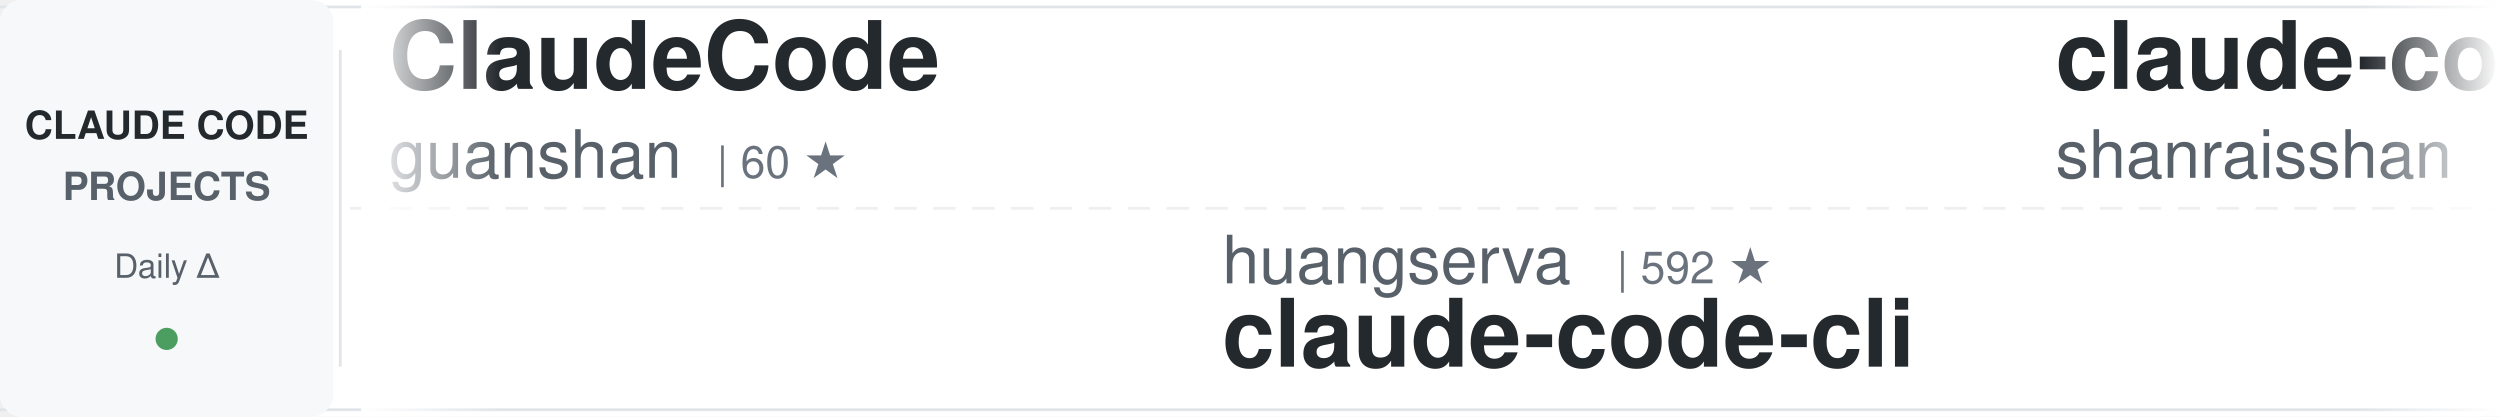
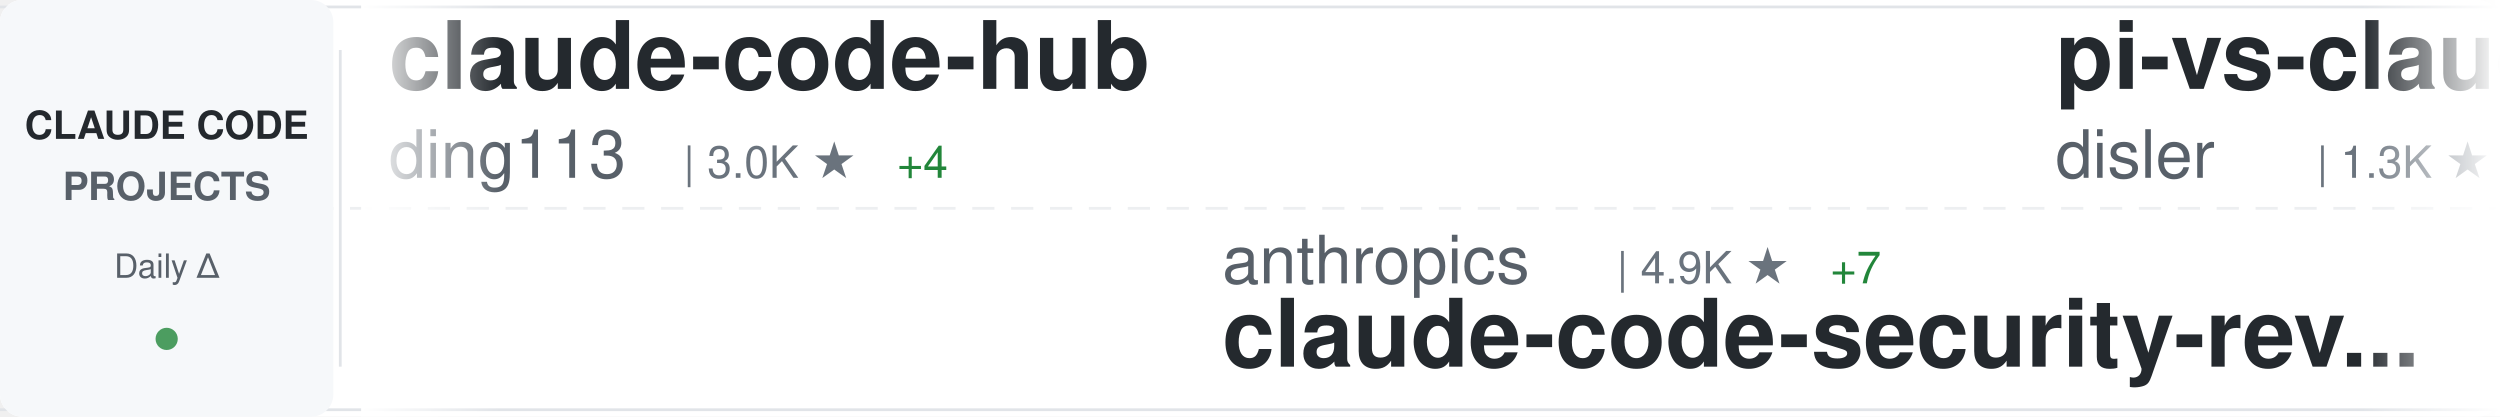
<svg xmlns="http://www.w3.org/2000/svg" width="900" height="150">
  <defs>
    <linearGradient id="awesomeLeftFade" x1="0%" y1="0%" x2="100%" y2="0%">
      <stop offset="0%" style="stop-color:#ffffff;stop-opacity:1" />
      <stop offset="100%" style="stop-color:#ffffff;stop-opacity:0" />
    </linearGradient>
    <linearGradient id="awesomeRightFade" x1="0%" y1="0%" x2="100%" y2="0%">
      <stop offset="0%" style="stop-color:#ffffff;stop-opacity:0" />
      <stop offset="100%" style="stop-color:#ffffff;stop-opacity:1" />
    </linearGradient>
  </defs>
  <rect width="900" height="150" fill="#ffffff" rx="8" />
  <rect x="0" y="2" width="900" height="1" fill="#e1e4e8" />
  <rect x="0" y="147" width="900" height="1" fill="#e1e4e8" />
  <line x1="0" y1="75" x2="900" y2="75" stroke="#e1e4e8" stroke-width="1" stroke-dasharray="8 6" opacity="0.6" />
  <rect x="0" y="0" width="120" height="150" fill="#f6f8fa" rx="8" />
  <text x="60" y="50" font-family="-apple-system, BlinkMacSystemFont, 'Segoe UI', Helvetica, Arial, sans-serif" font-size="14" font-weight="600" fill="#24292e" text-anchor="middle">CLAUDE CODE</text>
  <text x="60" y="72" font-family="-apple-system, BlinkMacSystemFont, 'Segoe UI', Helvetica, Arial, sans-serif" font-size="14" font-weight="600" fill="#586069" text-anchor="middle">PROJECTS</text>
  <text x="60" y="100" font-family="-apple-system, BlinkMacSystemFont, 'Segoe UI', Helvetica, Arial, sans-serif" font-size="12" font-weight="500" fill="#586069" text-anchor="middle">Daily Δ</text>
  <circle cx="60" cy="122" r="4" fill="#22863a" opacity="0.8" />
  <rect x="122" y="18" width="1" height="114" fill="#e1e4e8" />
  <clipPath id="awesomeTickerClip">
    <rect x="130" y="0" width="770" height="150" />
  </clipPath>
  <g clip-path="url(#awesomeTickerClip)">
    <g id="awesomeTickerItems">
      <animateTransform attributeName="transform" attributeType="XML" type="translate" from="0 0" to="-3000 0" dur="54s" repeatCount="indefinite" />
      <g transform="translate(0, 0)">
-         <text x="140" y="32" font-family="-apple-system, BlinkMacSystemFont, 'Segoe UI', Helvetica, Arial, sans-serif" font-size="34" font-weight="600" fill="#24292e">ClaudeCode</text>
-         <text x="140" y="64" font-family="-apple-system, BlinkMacSystemFont, 'Segoe UI', Helvetica, Arial, sans-serif" font-size="24" font-weight="400" fill="#586069">guanshan</text>
-         <text x="258" y="64" font-family="-apple-system, BlinkMacSystemFont, 'Segoe UI', Helvetica, Arial, sans-serif" font-size="16" font-weight="500" fill="#6a737d">| 60 ★</text>
+         <text x="140" y="32" font-family="-apple-system, BlinkMacSystemFont, 'Segoe UI', Helvetica, Arial, sans-serif" font-size="34" font-weight="600" fill="#24292e">claude-code-hub</text>
+         <text x="140" y="64" font-family="-apple-system, BlinkMacSystemFont, 'Segoe UI', Helvetica, Arial, sans-serif" font-size="24" font-weight="400" fill="#586069">ding113</text>
+         <text x="246" y="64" font-family="-apple-system, BlinkMacSystemFont, 'Segoe UI', Helvetica, Arial, sans-serif" font-size="16" font-weight="500" fill="#6a737d">| 3.0K ★</text>
+         <text x="323" y="64" font-family="-apple-system, BlinkMacSystemFont, 'Segoe UI', Helvetica, Arial, sans-serif" font-size="16" font-weight="500" fill="#22863a"> +4</text>
      </g>
      <g transform="translate(300, 0)">
-         <text x="140" y="102" font-family="-apple-system, BlinkMacSystemFont, 'Segoe UI', Helvetica, Arial, sans-serif" font-size="24" font-weight="400" fill="#586069">huangserva</text>
-         <text x="282" y="102" font-family="-apple-system, BlinkMacSystemFont, 'Segoe UI', Helvetica, Arial, sans-serif" font-size="16" font-weight="500" fill="#6a737d">| 592 ★</text>
-         <text x="140" y="132" font-family="-apple-system, BlinkMacSystemFont, 'Segoe UI', Helvetica, Arial, sans-serif" font-size="34" font-weight="600" fill="#24292e">claude-code-cli</text>
+         <text x="140" y="102" font-family="-apple-system, BlinkMacSystemFont, 'Segoe UI', Helvetica, Arial, sans-serif" font-size="24" font-weight="400" fill="#586069">anthropics</text>
+         <text x="282" y="102" font-family="-apple-system, BlinkMacSystemFont, 'Segoe UI', Helvetica, Arial, sans-serif" font-size="16" font-weight="500" fill="#6a737d">| 4.9K ★</text>
+         <text x="359" y="102" font-family="-apple-system, BlinkMacSystemFont, 'Segoe UI', Helvetica, Arial, sans-serif" font-size="16" font-weight="500" fill="#22863a"> +7</text>
+         <text x="140" y="132" font-family="-apple-system, BlinkMacSystemFont, 'Segoe UI', Helvetica, Arial, sans-serif" font-size="34" font-weight="600" fill="#24292e">claude-code-security-rev...</text>
      </g>
      <g transform="translate(600, 0)">
-         <text x="140" y="32" font-family="-apple-system, BlinkMacSystemFont, 'Segoe UI', Helvetica, Arial, sans-serif" font-size="34" font-weight="600" fill="#24292e">claude-code-best-practic...</text>
-         <text x="140" y="64" font-family="-apple-system, BlinkMacSystemFont, 'Segoe UI', Helvetica, Arial, sans-serif" font-size="24" font-weight="400" fill="#586069">shanraisshan</text>
-         <text x="306" y="64" font-family="-apple-system, BlinkMacSystemFont, 'Segoe UI', Helvetica, Arial, sans-serif" font-size="16" font-weight="500" fill="#6a737d">| 55.7K ★</text>
-         <text x="392" y="64" font-family="-apple-system, BlinkMacSystemFont, 'Segoe UI', Helvetica, Arial, sans-serif" font-size="16" font-weight="500" fill="#22863a"> +133</text>
+         <text x="140" y="32" font-family="-apple-system, BlinkMacSystemFont, 'Segoe UI', Helvetica, Arial, sans-serif" font-size="34" font-weight="600" fill="#24292e">pi-vs-claude-code</text>
+         <text x="140" y="64" font-family="-apple-system, BlinkMacSystemFont, 'Segoe UI', Helvetica, Arial, sans-serif" font-size="24" font-weight="400" fill="#586069">disler</text>
+         <text x="234" y="64" font-family="-apple-system, BlinkMacSystemFont, 'Segoe UI', Helvetica, Arial, sans-serif" font-size="16" font-weight="500" fill="#6a737d">| 1.3K ★</text>
+         <text x="311" y="64" font-family="-apple-system, BlinkMacSystemFont, 'Segoe UI', Helvetica, Arial, sans-serif" font-size="16" font-weight="500" fill="#22863a"> +10</text>
      </g>
      <g transform="translate(900, 0)">
-         <text x="140" y="102" font-family="-apple-system, BlinkMacSystemFont, 'Segoe UI', Helvetica, Arial, sans-serif" font-size="24" font-weight="400" fill="#586069">sickn33</text>
-         <text x="246" y="102" font-family="-apple-system, BlinkMacSystemFont, 'Segoe UI', Helvetica, Arial, sans-serif" font-size="16" font-weight="500" fill="#6a737d">| 39.3K ★</text>
-         <text x="332" y="102" font-family="-apple-system, BlinkMacSystemFont, 'Segoe UI', Helvetica, Arial, sans-serif" font-size="16" font-weight="500" fill="#22863a"> +89</text>
-         <text x="140" y="132" font-family="-apple-system, BlinkMacSystemFont, 'Segoe UI', Helvetica, Arial, sans-serif" font-size="34" font-weight="600" fill="#24292e">antigravity-awesome-skil...</text>
+         <text x="140" y="102" font-family="-apple-system, BlinkMacSystemFont, 'Segoe UI', Helvetica, Arial, sans-serif" font-size="24" font-weight="400" fill="#586069">ykdojo</text>
+         <text x="234" y="102" font-family="-apple-system, BlinkMacSystemFont, 'Segoe UI', Helvetica, Arial, sans-serif" font-size="16" font-weight="500" fill="#6a737d">| 8.6K ★</text>
+         <text x="311" y="102" font-family="-apple-system, BlinkMacSystemFont, 'Segoe UI', Helvetica, Arial, sans-serif" font-size="16" font-weight="500" fill="#22863a"> +15</text>
+         <text x="140" y="132" font-family="-apple-system, BlinkMacSystemFont, 'Segoe UI', Helvetica, Arial, sans-serif" font-size="34" font-weight="600" fill="#24292e">claude-code-tips</text>
      </g>
      <g transform="translate(1200, 0)">
-         <text x="140" y="32" font-family="-apple-system, BlinkMacSystemFont, 'Segoe UI', Helvetica, Arial, sans-serif" font-size="34" font-weight="600" fill="#24292e">claude-code-reverse</text>
-         <text x="140" y="64" font-family="-apple-system, BlinkMacSystemFont, 'Segoe UI', Helvetica, Arial, sans-serif" font-size="24" font-weight="400" fill="#586069">Yuyz0112</text>
-         <text x="258" y="64" font-family="-apple-system, BlinkMacSystemFont, 'Segoe UI', Helvetica, Arial, sans-serif" font-size="16" font-weight="500" fill="#6a737d">| 2.4K ★</text>
+         <text x="140" y="32" font-family="-apple-system, BlinkMacSystemFont, 'Segoe UI', Helvetica, Arial, sans-serif" font-size="34" font-weight="600" fill="#24292e">claude-code-cli</text>
+         <text x="140" y="64" font-family="-apple-system, BlinkMacSystemFont, 'Segoe UI', Helvetica, Arial, sans-serif" font-size="24" font-weight="400" fill="#586069">huangserva</text>
+         <text x="282" y="64" font-family="-apple-system, BlinkMacSystemFont, 'Segoe UI', Helvetica, Arial, sans-serif" font-size="16" font-weight="500" fill="#6a737d">| 592 ★</text>
      </g>
      <g transform="translate(1500, 0)">
-         <text x="140" y="102" font-family="-apple-system, BlinkMacSystemFont, 'Segoe UI', Helvetica, Arial, sans-serif" font-size="24" font-weight="400" fill="#586069">1rgs</text>
-         <text x="210" y="102" font-family="-apple-system, BlinkMacSystemFont, 'Segoe UI', Helvetica, Arial, sans-serif" font-size="16" font-weight="500" fill="#6a737d">| 3.6K ★</text>
-         <text x="140" y="132" font-family="-apple-system, BlinkMacSystemFont, 'Segoe UI', Helvetica, Arial, sans-serif" font-size="34" font-weight="600" fill="#24292e">claude-code-proxy</text>
+         <text x="140" y="102" font-family="-apple-system, BlinkMacSystemFont, 'Segoe UI', Helvetica, Arial, sans-serif" font-size="24" font-weight="400" fill="#586069">kodu-ai</text>
+         <text x="246" y="102" font-family="-apple-system, BlinkMacSystemFont, 'Segoe UI', Helvetica, Arial, sans-serif" font-size="16" font-weight="500" fill="#6a737d">| 5.3K ★</text>
+         <text x="140" y="132" font-family="-apple-system, BlinkMacSystemFont, 'Segoe UI', Helvetica, Arial, sans-serif" font-size="34" font-weight="600" fill="#24292e">claude-coder</text>
      </g>
      <g transform="translate(1800, 0)">
-         <text x="140" y="32" font-family="-apple-system, BlinkMacSystemFont, 'Segoe UI', Helvetica, Arial, sans-serif" font-size="34" font-weight="600" fill="#24292e">claude-code-tudou</text>
-         <text x="140" y="64" font-family="-apple-system, BlinkMacSystemFont, 'Segoe UI', Helvetica, Arial, sans-serif" font-size="24" font-weight="400" fill="#586069">AICoderTudou</text>
-         <text x="306" y="64" font-family="-apple-system, BlinkMacSystemFont, 'Segoe UI', Helvetica, Arial, sans-serif" font-size="16" font-weight="500" fill="#6a737d">| 501 ★</text>
+         <text x="140" y="32" font-family="-apple-system, BlinkMacSystemFont, 'Segoe UI', Helvetica, Arial, sans-serif" font-size="34" font-weight="600" fill="#24292e">how-claude-code-works</text>
+         <text x="140" y="64" font-family="-apple-system, BlinkMacSystemFont, 'Segoe UI', Helvetica, Arial, sans-serif" font-size="24" font-weight="400" fill="#586069">Windy3f3f3f3f</text>
+         <text x="318" y="64" font-family="-apple-system, BlinkMacSystemFont, 'Segoe UI', Helvetica, Arial, sans-serif" font-size="16" font-weight="500" fill="#6a737d">| 2.5K ★</text>
+         <text x="395" y="64" font-family="-apple-system, BlinkMacSystemFont, 'Segoe UI', Helvetica, Arial, sans-serif" font-size="16" font-weight="500" fill="#22863a"> +11</text>
      </g>
      <g transform="translate(2100, 0)">
-         <text x="140" y="102" font-family="-apple-system, BlinkMacSystemFont, 'Segoe UI', Helvetica, Arial, sans-serif" font-size="24" font-weight="400" fill="#586069">musistudio</text>
-         <text x="282" y="102" font-family="-apple-system, BlinkMacSystemFont, 'Segoe UI', Helvetica, Arial, sans-serif" font-size="16" font-weight="500" fill="#6a737d">| 34.6K ★</text>
-         <text x="368" y="102" font-family="-apple-system, BlinkMacSystemFont, 'Segoe UI', Helvetica, Arial, sans-serif" font-size="16" font-weight="500" fill="#22863a"> +37</text>
-         <text x="140" y="132" font-family="-apple-system, BlinkMacSystemFont, 'Segoe UI', Helvetica, Arial, sans-serif" font-size="34" font-weight="600" fill="#24292e">claude-code-router</text>
+         <text x="140" y="102" font-family="-apple-system, BlinkMacSystemFont, 'Segoe UI', Helvetica, Arial, sans-serif" font-size="24" font-weight="400" fill="#586069">multica-ai</text>
+         <text x="282" y="102" font-family="-apple-system, BlinkMacSystemFont, 'Segoe UI', Helvetica, Arial, sans-serif" font-size="16" font-weight="500" fill="#6a737d">| 163.3K ★</text>
+         <text x="377" y="102" font-family="-apple-system, BlinkMacSystemFont, 'Segoe UI', Helvetica, Arial, sans-serif" font-size="16" font-weight="500" fill="#22863a"> +884</text>
+         <text x="140" y="132" font-family="-apple-system, BlinkMacSystemFont, 'Segoe UI', Helvetica, Arial, sans-serif" font-size="34" font-weight="600" fill="#24292e">andrej-karpathy-skills</text>
      </g>
      <g transform="translate(2400, 0)">
-         <text x="140" y="32" font-family="-apple-system, BlinkMacSystemFont, 'Segoe UI', Helvetica, Arial, sans-serif" font-size="34" font-weight="600" fill="#24292e">oh-my-claudecode</text>
-         <text x="140" y="64" font-family="-apple-system, BlinkMacSystemFont, 'Segoe UI', Helvetica, Arial, sans-serif" font-size="24" font-weight="400" fill="#586069">Yeachan-Heo</text>
-         <text x="294" y="64" font-family="-apple-system, BlinkMacSystemFont, 'Segoe UI', Helvetica, Arial, sans-serif" font-size="16" font-weight="500" fill="#6a737d">| 35.4K ★</text>
-         <text x="380" y="64" font-family="-apple-system, BlinkMacSystemFont, 'Segoe UI', Helvetica, Arial, sans-serif" font-size="16" font-weight="500" fill="#22863a"> +73</text>
+         <text x="140" y="32" font-family="-apple-system, BlinkMacSystemFont, 'Segoe UI', Helvetica, Arial, sans-serif" font-size="34" font-weight="600" fill="#24292e">claude-code-source</text>
+         <text x="140" y="64" font-family="-apple-system, BlinkMacSystemFont, 'Segoe UI', Helvetica, Arial, sans-serif" font-size="24" font-weight="400" fill="#586069">JrCx7scC</text>
+         <text x="258" y="64" font-family="-apple-system, BlinkMacSystemFont, 'Segoe UI', Helvetica, Arial, sans-serif" font-size="16" font-weight="500" fill="#6a737d">| 367 ★</text>
      </g>
      <g transform="translate(2700, 0)">
-         <text x="140" y="102" font-family="-apple-system, BlinkMacSystemFont, 'Segoe UI', Helvetica, Arial, sans-serif" font-size="24" font-weight="400" fill="#586069">ponponon</text>
-         <text x="258" y="102" font-family="-apple-system, BlinkMacSystemFont, 'Segoe UI', Helvetica, Arial, sans-serif" font-size="16" font-weight="500" fill="#6a737d">| 2.3K ★</text>
-         <text x="140" y="132" font-family="-apple-system, BlinkMacSystemFont, 'Segoe UI', Helvetica, Arial, sans-serif" font-size="34" font-weight="600" fill="#24292e">claude_code_src</text>
+         <text x="140" y="102" font-family="-apple-system, BlinkMacSystemFont, 'Segoe UI', Helvetica, Arial, sans-serif" font-size="24" font-weight="400" fill="#586069">liuup</text>
+         <text x="222" y="102" font-family="-apple-system, BlinkMacSystemFont, 'Segoe UI', Helvetica, Arial, sans-serif" font-size="16" font-weight="500" fill="#6a737d">| 2.9K ★</text>
+         <text x="299" y="102" font-family="-apple-system, BlinkMacSystemFont, 'Segoe UI', Helvetica, Arial, sans-serif" font-size="16" font-weight="500" fill="#22863a"> +19</text>
+         <text x="140" y="132" font-family="-apple-system, BlinkMacSystemFont, 'Segoe UI', Helvetica, Arial, sans-serif" font-size="34" font-weight="600" fill="#24292e">claude-code-analysis</text>
      </g>
      <g transform="translate(3000, 0)">
-         <text x="140" y="32" font-family="-apple-system, BlinkMacSystemFont, 'Segoe UI', Helvetica, Arial, sans-serif" font-size="34" font-weight="600" fill="#24292e">ClaudeCode</text>
-         <text x="140" y="64" font-family="-apple-system, BlinkMacSystemFont, 'Segoe UI', Helvetica, Arial, sans-serif" font-size="24" font-weight="400" fill="#586069">guanshan</text>
-         <text x="258" y="64" font-family="-apple-system, BlinkMacSystemFont, 'Segoe UI', Helvetica, Arial, sans-serif" font-size="16" font-weight="500" fill="#6a737d">| 60 ★</text>
+         <text x="140" y="32" font-family="-apple-system, BlinkMacSystemFont, 'Segoe UI', Helvetica, Arial, sans-serif" font-size="34" font-weight="600" fill="#24292e">claude-code-hub</text>
+         <text x="140" y="64" font-family="-apple-system, BlinkMacSystemFont, 'Segoe UI', Helvetica, Arial, sans-serif" font-size="24" font-weight="400" fill="#586069">ding113</text>
+         <text x="246" y="64" font-family="-apple-system, BlinkMacSystemFont, 'Segoe UI', Helvetica, Arial, sans-serif" font-size="16" font-weight="500" fill="#6a737d">| 3.0K ★</text>
+         <text x="323" y="64" font-family="-apple-system, BlinkMacSystemFont, 'Segoe UI', Helvetica, Arial, sans-serif" font-size="16" font-weight="500" fill="#22863a"> +4</text>
      </g>
      <g transform="translate(3300, 0)">
-         <text x="140" y="102" font-family="-apple-system, BlinkMacSystemFont, 'Segoe UI', Helvetica, Arial, sans-serif" font-size="24" font-weight="400" fill="#586069">huangserva</text>
-         <text x="282" y="102" font-family="-apple-system, BlinkMacSystemFont, 'Segoe UI', Helvetica, Arial, sans-serif" font-size="16" font-weight="500" fill="#6a737d">| 592 ★</text>
-         <text x="140" y="132" font-family="-apple-system, BlinkMacSystemFont, 'Segoe UI', Helvetica, Arial, sans-serif" font-size="34" font-weight="600" fill="#24292e">claude-code-cli</text>
+         <text x="140" y="102" font-family="-apple-system, BlinkMacSystemFont, 'Segoe UI', Helvetica, Arial, sans-serif" font-size="24" font-weight="400" fill="#586069">anthropics</text>
+         <text x="282" y="102" font-family="-apple-system, BlinkMacSystemFont, 'Segoe UI', Helvetica, Arial, sans-serif" font-size="16" font-weight="500" fill="#6a737d">| 4.9K ★</text>
+         <text x="359" y="102" font-family="-apple-system, BlinkMacSystemFont, 'Segoe UI', Helvetica, Arial, sans-serif" font-size="16" font-weight="500" fill="#22863a"> +7</text>
+         <text x="140" y="132" font-family="-apple-system, BlinkMacSystemFont, 'Segoe UI', Helvetica, Arial, sans-serif" font-size="34" font-weight="600" fill="#24292e">claude-code-security-rev...</text>
      </g>
      <g transform="translate(3600, 0)">
-         <text x="140" y="32" font-family="-apple-system, BlinkMacSystemFont, 'Segoe UI', Helvetica, Arial, sans-serif" font-size="34" font-weight="600" fill="#24292e">claude-code-best-practic...</text>
-         <text x="140" y="64" font-family="-apple-system, BlinkMacSystemFont, 'Segoe UI', Helvetica, Arial, sans-serif" font-size="24" font-weight="400" fill="#586069">shanraisshan</text>
-         <text x="306" y="64" font-family="-apple-system, BlinkMacSystemFont, 'Segoe UI', Helvetica, Arial, sans-serif" font-size="16" font-weight="500" fill="#6a737d">| 55.7K ★</text>
-         <text x="392" y="64" font-family="-apple-system, BlinkMacSystemFont, 'Segoe UI', Helvetica, Arial, sans-serif" font-size="16" font-weight="500" fill="#22863a"> +133</text>
+         <text x="140" y="32" font-family="-apple-system, BlinkMacSystemFont, 'Segoe UI', Helvetica, Arial, sans-serif" font-size="34" font-weight="600" fill="#24292e">pi-vs-claude-code</text>
+         <text x="140" y="64" font-family="-apple-system, BlinkMacSystemFont, 'Segoe UI', Helvetica, Arial, sans-serif" font-size="24" font-weight="400" fill="#586069">disler</text>
+         <text x="234" y="64" font-family="-apple-system, BlinkMacSystemFont, 'Segoe UI', Helvetica, Arial, sans-serif" font-size="16" font-weight="500" fill="#6a737d">| 1.3K ★</text>
+         <text x="311" y="64" font-family="-apple-system, BlinkMacSystemFont, 'Segoe UI', Helvetica, Arial, sans-serif" font-size="16" font-weight="500" fill="#22863a"> +10</text>
      </g>
      <g transform="translate(3900, 0)">
-         <text x="140" y="102" font-family="-apple-system, BlinkMacSystemFont, 'Segoe UI', Helvetica, Arial, sans-serif" font-size="24" font-weight="400" fill="#586069">sickn33</text>
-         <text x="246" y="102" font-family="-apple-system, BlinkMacSystemFont, 'Segoe UI', Helvetica, Arial, sans-serif" font-size="16" font-weight="500" fill="#6a737d">| 39.3K ★</text>
-         <text x="332" y="102" font-family="-apple-system, BlinkMacSystemFont, 'Segoe UI', Helvetica, Arial, sans-serif" font-size="16" font-weight="500" fill="#22863a"> +89</text>
-         <text x="140" y="132" font-family="-apple-system, BlinkMacSystemFont, 'Segoe UI', Helvetica, Arial, sans-serif" font-size="34" font-weight="600" fill="#24292e">antigravity-awesome-skil...</text>
+         <text x="140" y="102" font-family="-apple-system, BlinkMacSystemFont, 'Segoe UI', Helvetica, Arial, sans-serif" font-size="24" font-weight="400" fill="#586069">ykdojo</text>
+         <text x="234" y="102" font-family="-apple-system, BlinkMacSystemFont, 'Segoe UI', Helvetica, Arial, sans-serif" font-size="16" font-weight="500" fill="#6a737d">| 8.6K ★</text>
+         <text x="311" y="102" font-family="-apple-system, BlinkMacSystemFont, 'Segoe UI', Helvetica, Arial, sans-serif" font-size="16" font-weight="500" fill="#22863a"> +15</text>
+         <text x="140" y="132" font-family="-apple-system, BlinkMacSystemFont, 'Segoe UI', Helvetica, Arial, sans-serif" font-size="34" font-weight="600" fill="#24292e">claude-code-tips</text>
      </g>
    </g>
  </g>
  <rect x="130" y="0" width="50" height="150" fill="url(#awesomeLeftFade)" />
  <rect x="850" y="0" width="50" height="150" fill="url(#awesomeRightFade)" />
</svg>
